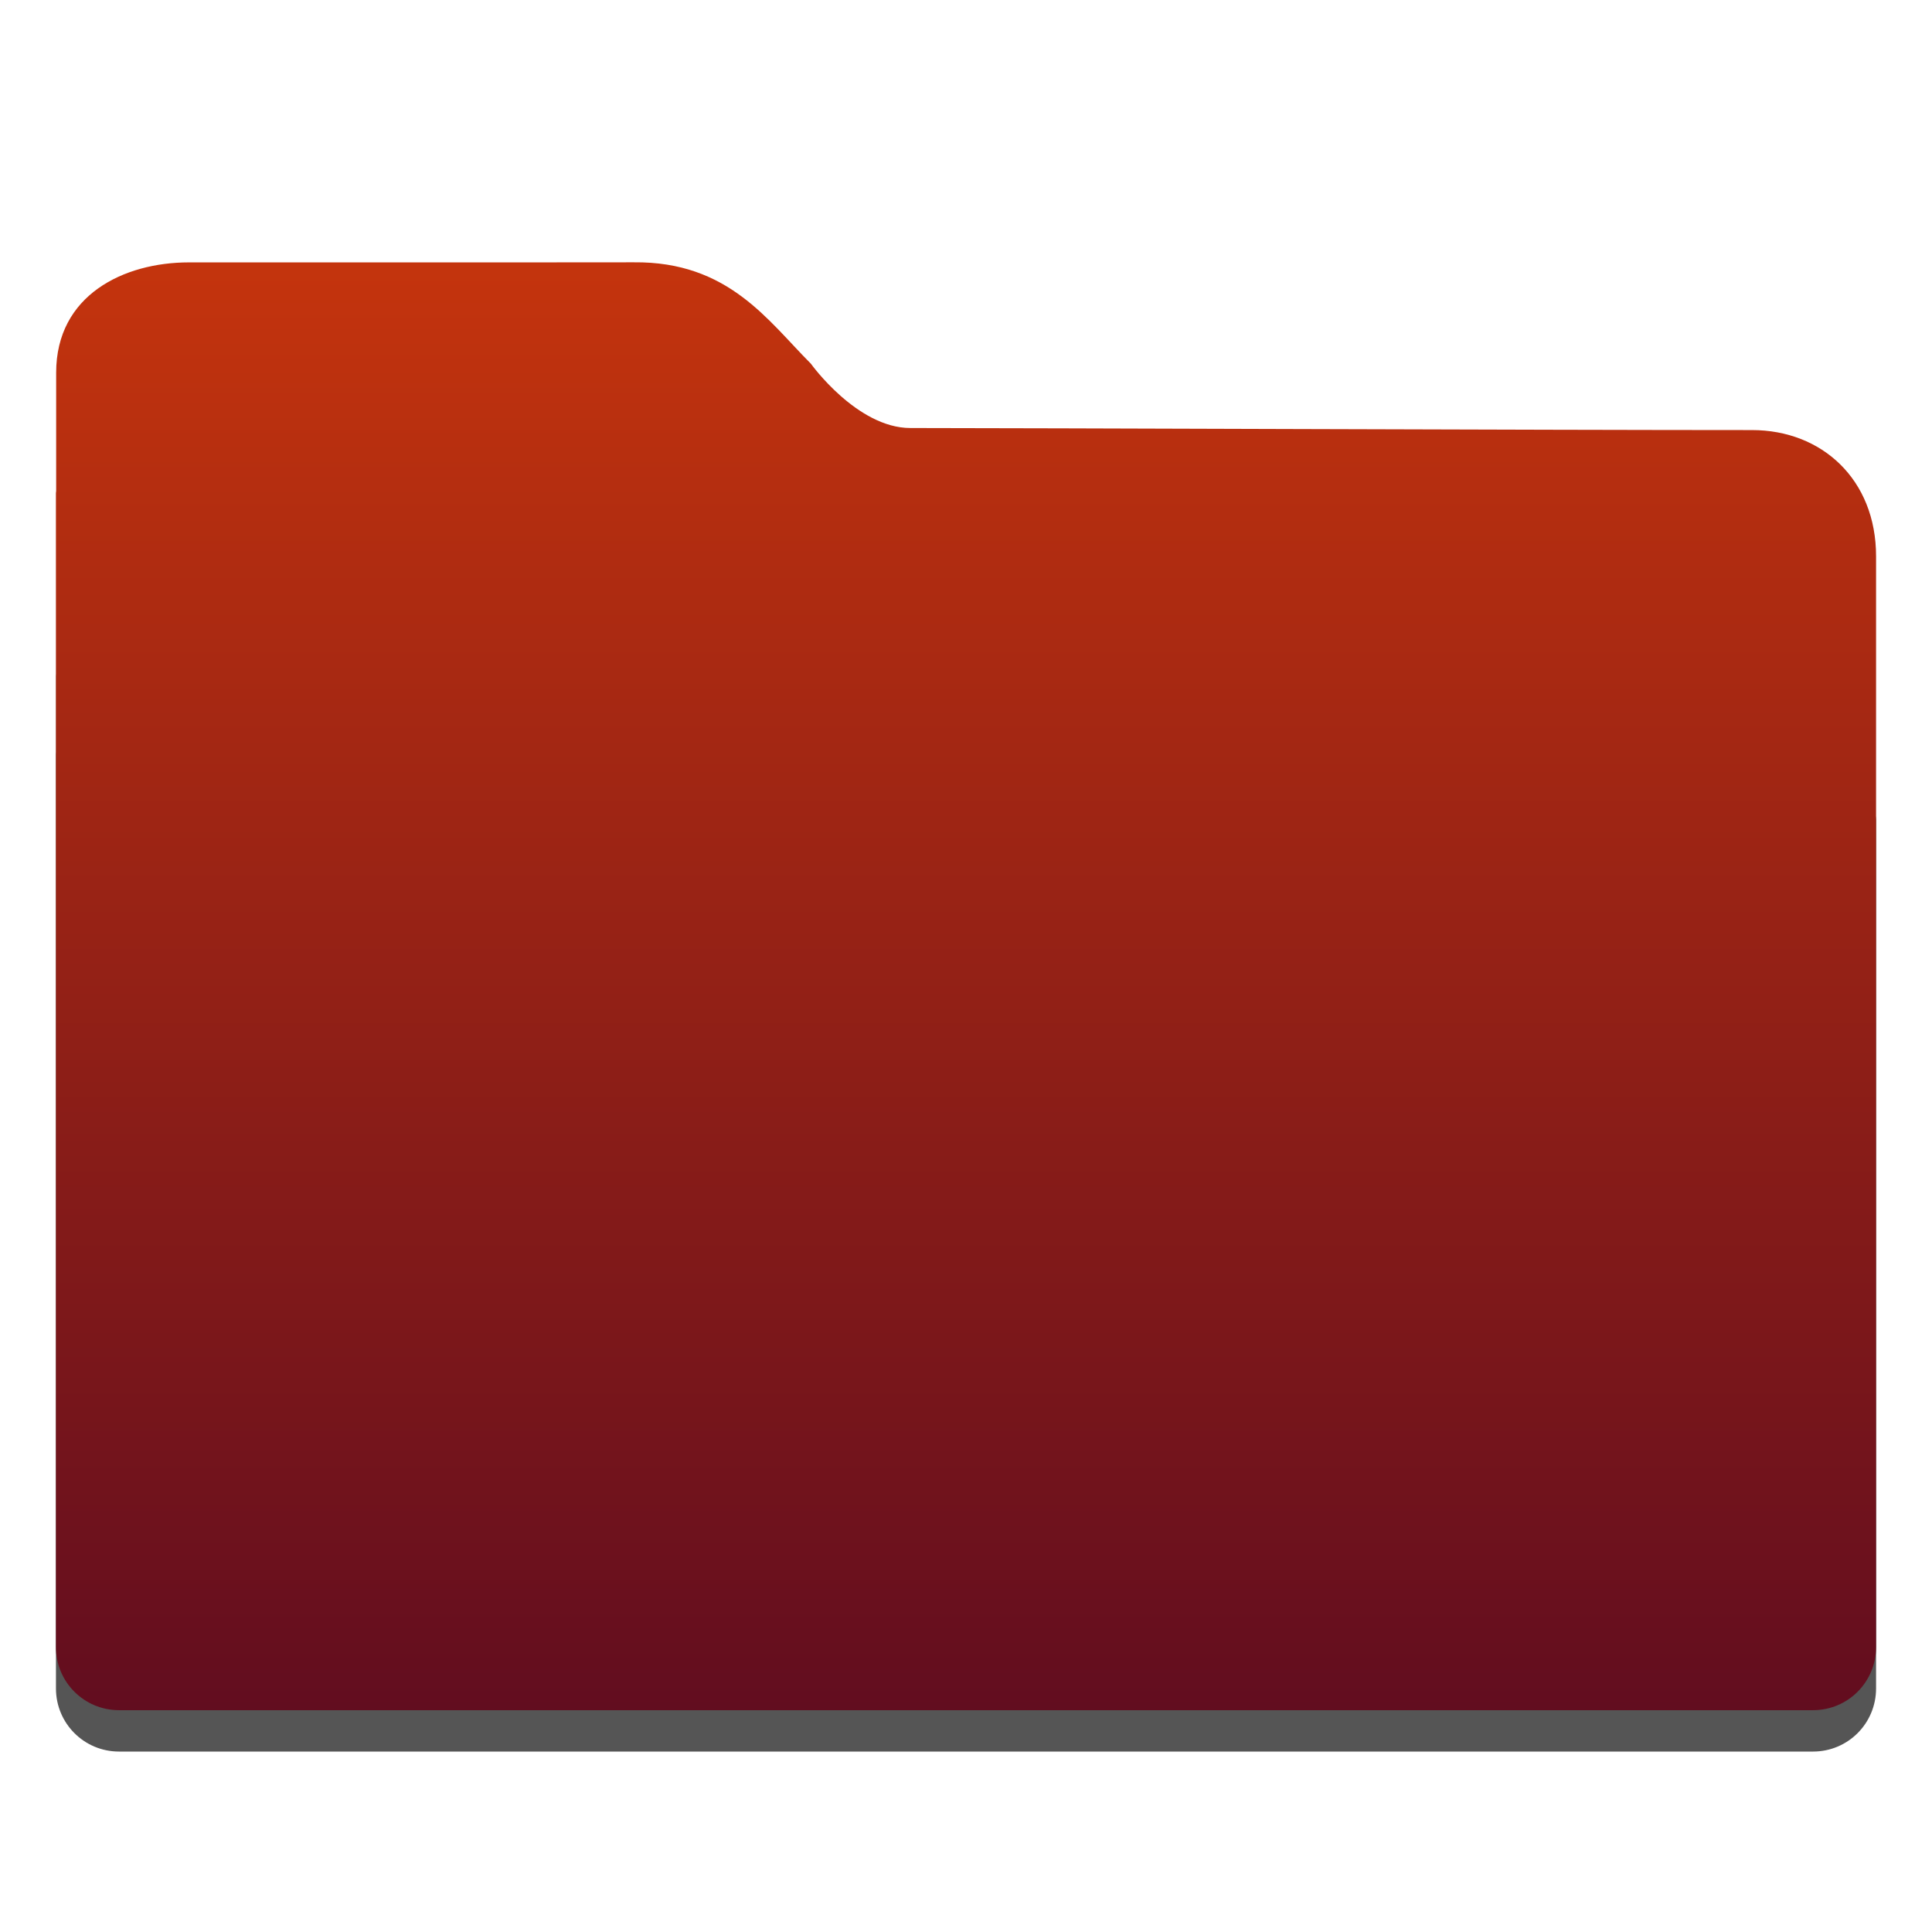
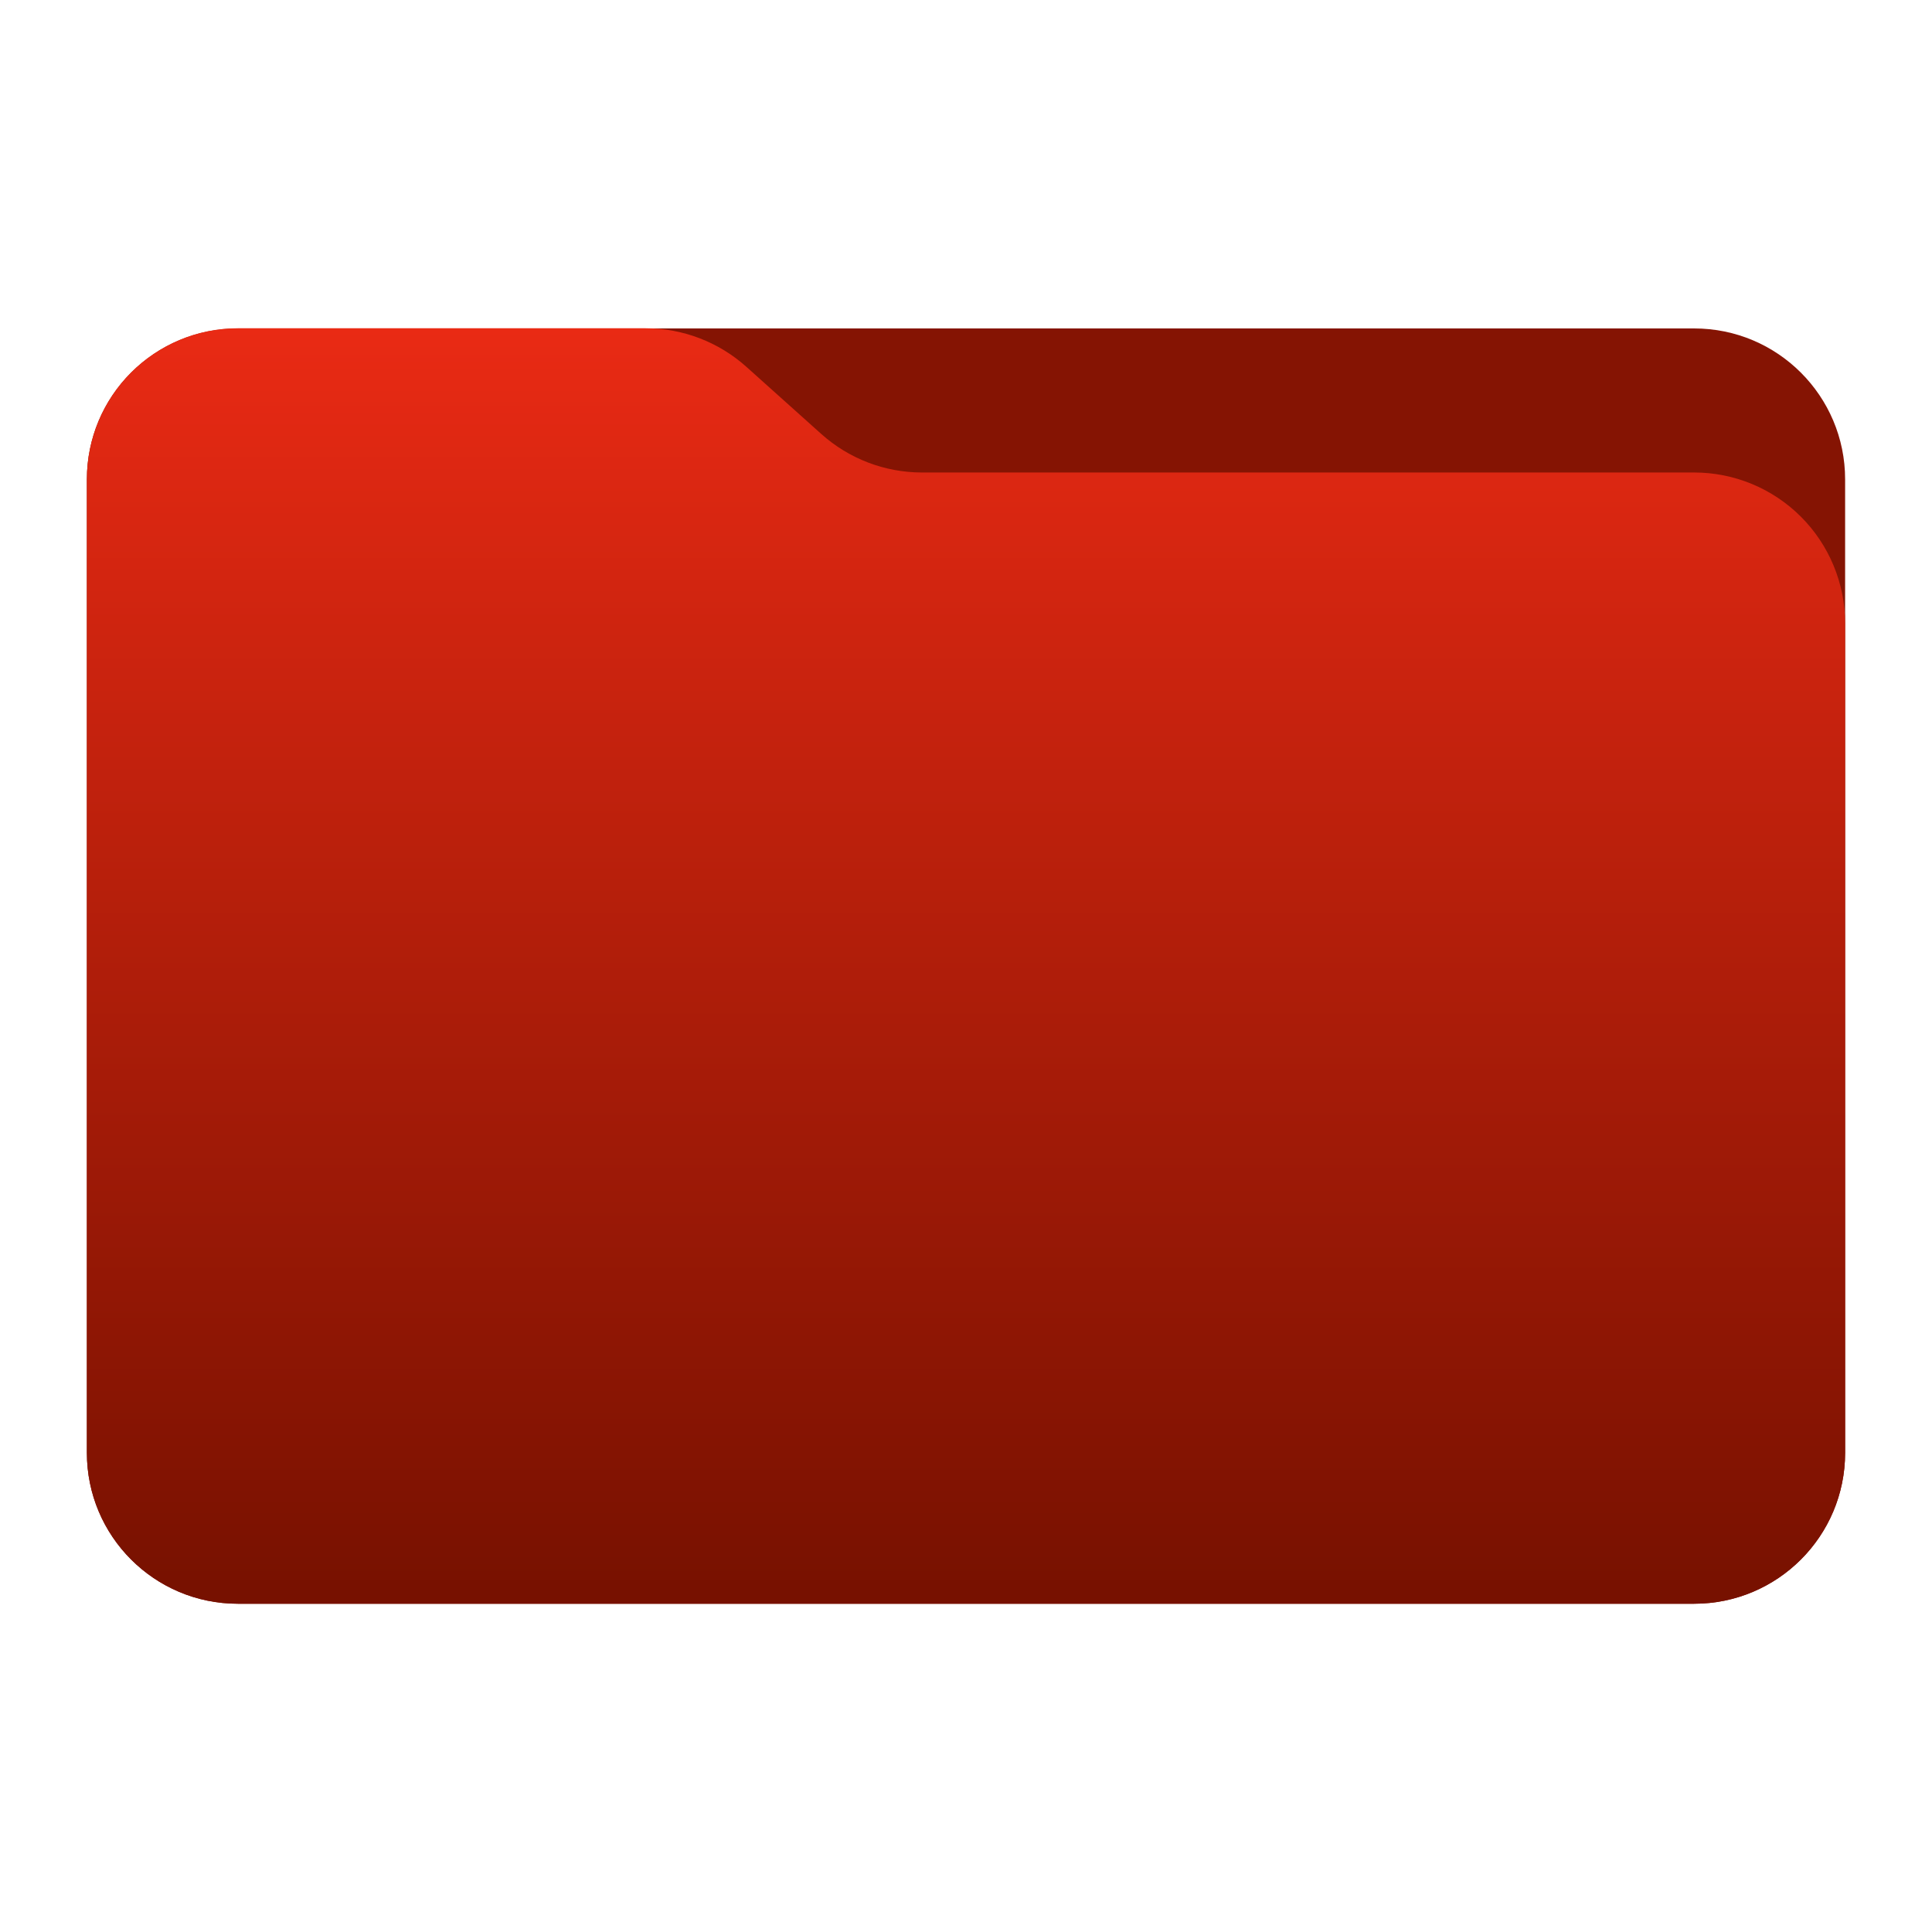
- <svg xmlns="http://www.w3.org/2000/svg" style="clip-rule:evenodd;fill-rule:evenodd;stroke-linejoin:round;stroke-miterlimit:1.414" version="1.1" viewBox="0 0 48 48">
-   <g transform="translate(-.101694 .771003)">
-     <path d="m17.113 13.208c-0.121-4e-3 -0.267 2e-3 -0.457 2e-3h-12.647c-0.45 0-2.512 2.36-2.512 2.813v1.893c-1e-3 0.019-5e-3 0.037-5e-3 0.056v23.206c0 0.868 0.699 1.568 1.567 1.568h42.087c0.868 0 1.566-0.7 1.566-1.568v-21.56c0-0.868-2.318-3.214-3.186-3.214h-23.51c-0.015-0.02-0.025-0.031-0.041-0.052-0.58-0.781-1.456-1.79-2.027-2.552-0.343-0.5-0.471-0.583-0.834-0.592h-1e-3z" style="fill-opacity:.667;fill-rule:nonzero" />
-     <path d="m13.127 5.748h-8.333c-1.613 0-3.297 0.809-3.297 2.74v2.938c-1e-3 0.019-6e-3 0.037-6e-3 0.056v28.668c0 0.868 0.7 1.568 1.568 1.568h42.087c0.868 0 1.566-0.7 1.566-1.568v-27.1c0-1.913-1.351-3.136-3.082-3.136-5.037 0-18.107-0.051-20.91-0.051-1.328 0-2.472-1.598-2.472-1.598-1.071-1.072-2.049-2.543-4.4-2.519-0.573 0-2.166 2e-3 -2.721 2e-3z" style="fill-rule:nonzero;fill:url(#_Linear1)" />
-   </g>
+ <svg xmlns="http://www.w3.org/2000/svg" style="clip-rule:evenodd;fill-rule:evenodd;stroke-linejoin:round;stroke-miterlimit:2" version="1.1" viewBox="0 0 64 64">
+   <path d="m61.122 15.88c0-2.762-2.239-5-5-5h-48.244c-2.761 0-5 2.238-5 5v32.246c0 2.761 2.239 5 5 5h48.244c2.761 0 5-2.239 5-5v-32.246z" style="fill:#851403" />
+   <path d="m61.122 20.652c0-1.326-0.527-2.598-1.465-3.536-0.938-0.937-2.209-1.464-3.535-1.464h-25.58c-1.232 0-2.42-0.455-3.337-1.277-0.768-0.689-1.713-1.535-2.481-2.224-0.917-0.822-2.105-1.277-3.337-1.277h-13.509c-1.326 0-2.597 0.527-3.535 1.465-0.938 0.937-1.465 2.209-1.465 3.535v32.252c0 2.761 2.239 5 5 5h48.244c2.761 0 5-2.239 5-5v-27.474z" style="fill:url(#_Linear1)" />
  <defs>
-     <linearGradient id="_Linear1" x2="1" gradientTransform="matrix(2.20262e-15,-35.9716,35.9716,2.20262e-15,16.1403,41.7176)" gradientUnits="userSpaceOnUse">
-       <stop style="stop-color:rgb(98,13,31)" offset="0" />
-       <stop style="stop-color:rgb(196,52,13)" offset="1" />
+     <linearGradient id="_Linear1" x2="1" gradientTransform="matrix(2.31885e-15,-41.6338,37.8697,2.54933e-15,33.3576,52.7218)" gradientUnits="userSpaceOnUse">
+       <stop style="stop-color:#710" offset="0" />
+       <stop style="stop-color:#e92a14" offset="1" />
    </linearGradient>
  </defs>
</svg>
